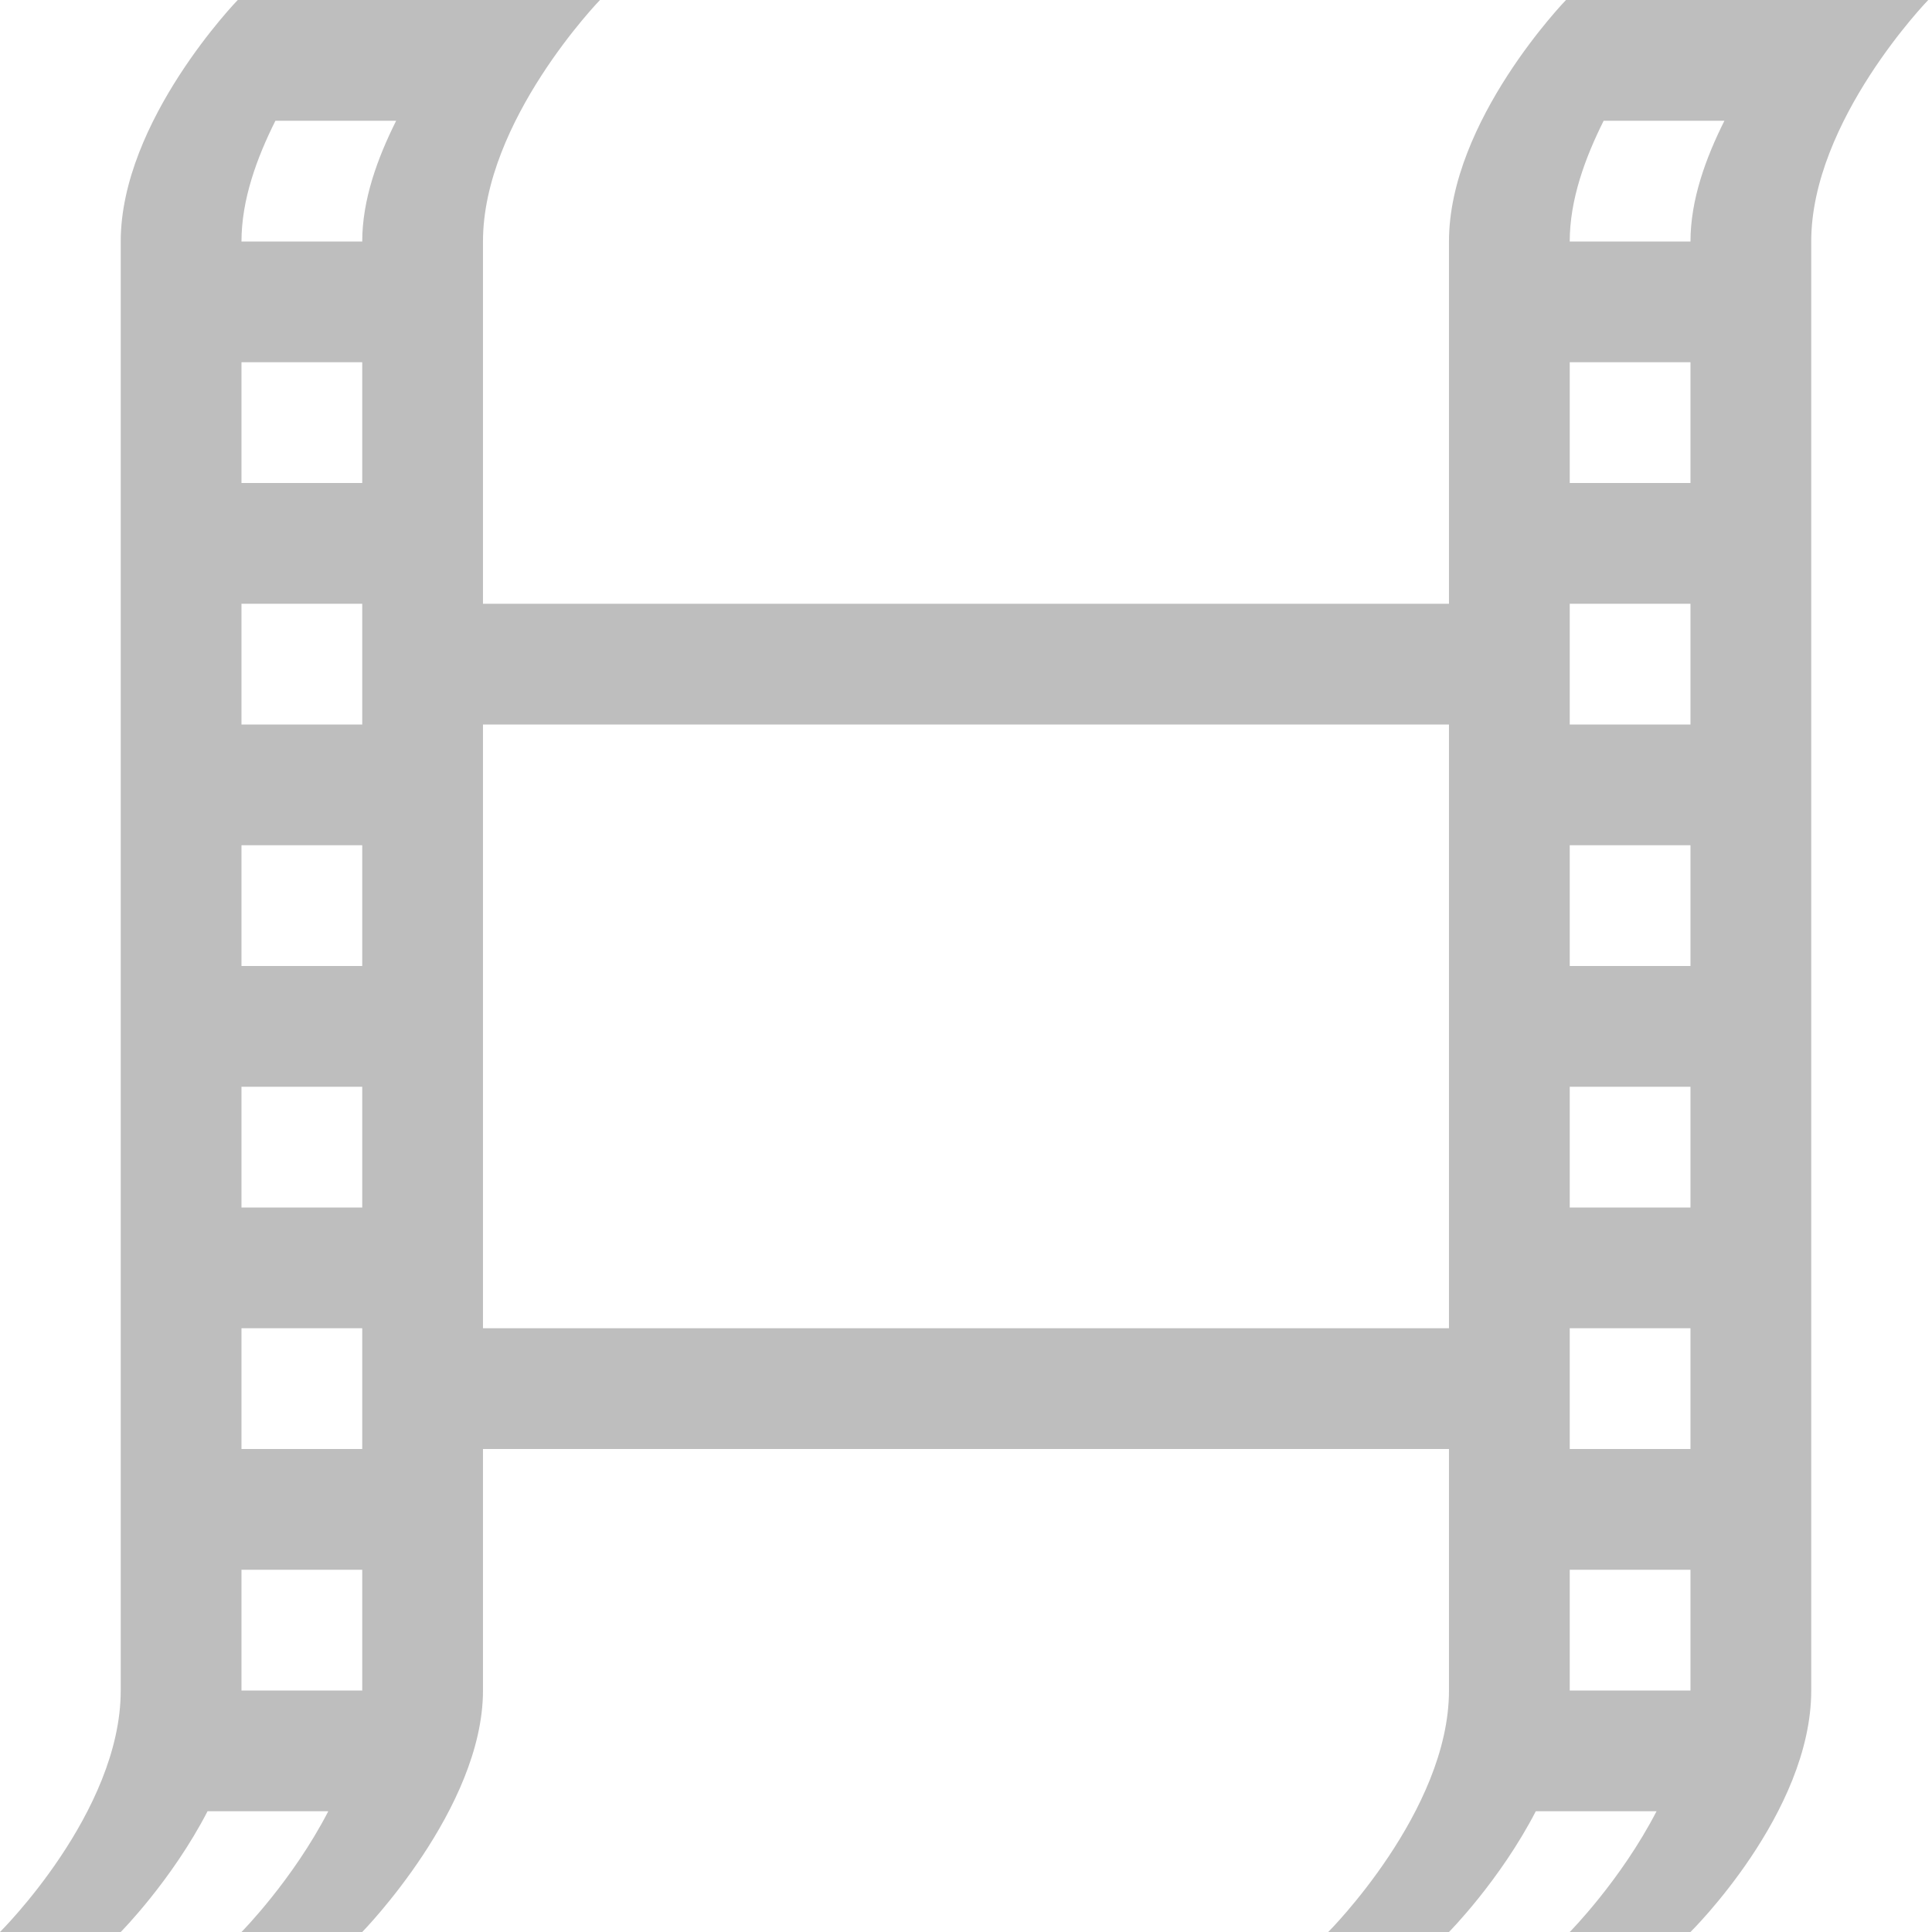
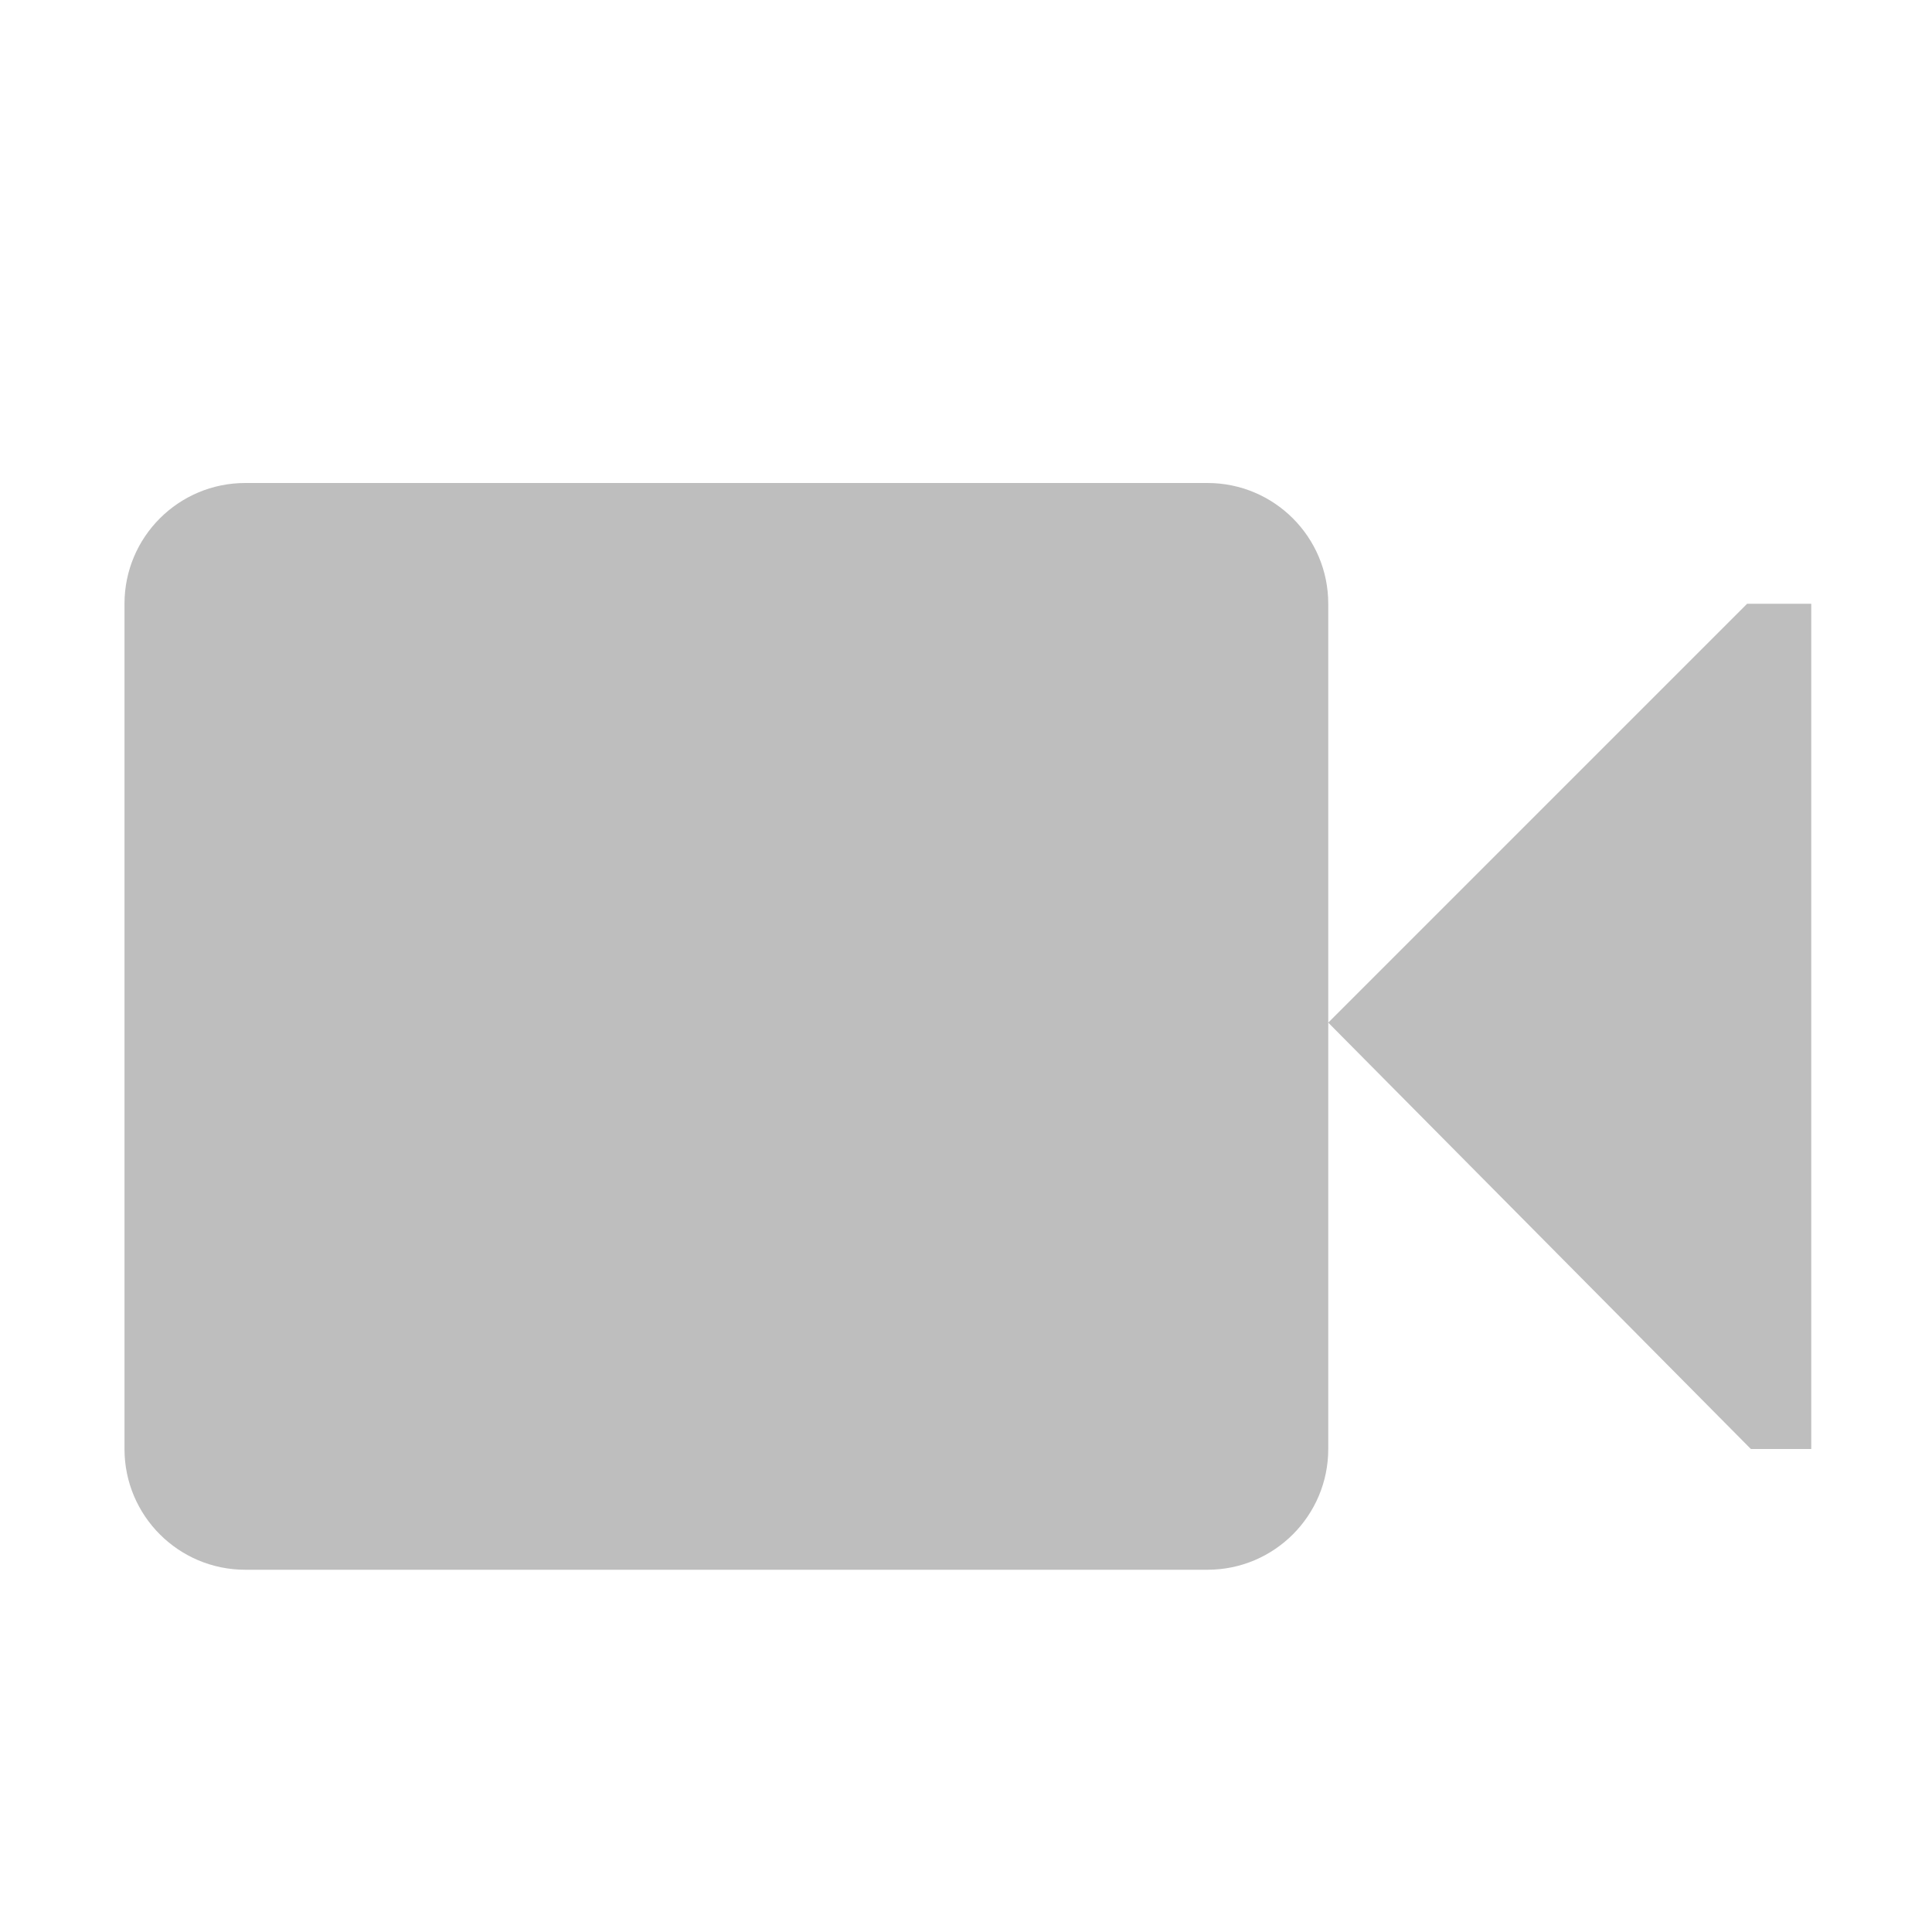
<svg xmlns="http://www.w3.org/2000/svg" height="16" id="svg7384" version="1.1" width="16">
  <defs id="defs7386" />
-   <g id="layer9" style="display:inline" transform="translate(-541.0002,-195)" />
-   <g id="layer10" transform="translate(-541.0002,-195)" />
-   <g id="layer11" transform="translate(-541.0002,-195)" />
-   <g id="layer13" transform="translate(-541.0002,-195)">
-     <path d="m 542.969,195 c 0,0 -0.969,1 -0.969,2 l 0,12 c 0,1.01 -1,2 -1,2 l 1,0 c 0,0 0.423,-0.427 0.719,-1 l 1,0 c -0.296,0.573 -0.719,1 -0.719,1 l 1,0 c 0,0 1,-1.021 1,-2 l 0,-2 8,0 0,2 c 0,1 -1,2 -1,2 l 1,0 c 0,0 0.423,-0.427 0.719,-1 l 1,0 c -0.296,0.573 -0.719,1 -0.719,1 l 1,0 c 0,0 1,-0.984 1,-2 l 0,-12 c 0,-1 0.969,-2 0.969,-2 l -3,0 c 0,0 -0.969,1 -0.969,2 l 0,3 -8,0 0,-3 c 0,-1 0.969,-2 0.969,-2 l -3,0 z m 0.312,1 1,0 c -0.153,0.306 -0.281,0.652 -0.281,1 l -1,0 c 0,-0.348 0.128,-0.694 0.281,-1 z m 11,0 1,0 c -0.153,0.306 -0.281,0.652 -0.281,1 l -1,0 c 0,-0.348 0.128,-0.694 0.281,-1 z m -11.281,2 1,0 0,1 -1,0 0,-1 z m 11,0 1,0 0,1 -1,0 0,-1 z m -11,2 1,0 0,1 -1,0 0,-1 z m 11,0 1,0 0,1 -1,0 0,-1 z m -9,1 8,0 0,5 -8,0 0,-5 z m -2,1 1,0 0,1 -1,0 0,-1 z m 11,0 1,0 0,1 -1,0 0,-1 z m -11,2 1,0 0,1 -1,0 0,-1 z m 11,0 1,0 0,1 -1,0 0,-1 z m -11,2 1,0 0,1 -1,0 0,-1 z m 11,0 1,0 0,1 -1,0 0,-1 z m -11,2 1,0 0,1 -1,0 0,-1 z m 11,0 1,0 0,1 -1,0 0,-1 z" id="path5005" style="color:#000000;fill:#bebebe;fill-opacity:1;fill-rule:nonzero;stroke:none;stroke-width:1.508;marker:none;visibility:visible;display:inline;overflow:visible;enable-background:new" />
+   <g id="layer9" style="display:inline" transform="translate(-541,-195)" />
+   <g id="layer10" style="display:inline" transform="translate(-541,-195)" />
+   <g id="layer11" transform="translate(-541,-195)" />
+   <g id="layer13" style="display:inline" transform="translate(-541,-195)">
+     <rect height="9" id="rect5522" rx="1" ry="1" style="color:#bebebe;fill:#bebebe;fill-opacity:1;stroke:none;stroke-width:1;marker:none;visibility:visible;display:inline;overflow:visible" width="9.969" x="542.031" y="199" />
+     <path d="m 552,203.469 3.469,-3.469 0.531,0 0,7 -0.5,0 z" id="path5524" style="color:#bebebe;fill:#bebebe;fill-opacity:1;stroke:none;stroke-width:1;marker:none;visibility:visible;display:inline;overflow:visible" />
  </g>
-   <g id="layer14" transform="translate(-541.0002,-195)" />
-   <g id="layer15" style="display:inline" transform="translate(-541.0002,-195)" />
-   <g id="g71291" style="display:inline" transform="translate(-541.0002,-195)" />
-   <g id="g4953" style="display:inline" transform="translate(-541.0002,-195)" />
-   <g id="layer12" style="display:inline" transform="translate(-541.0002,-195)" />
+   <g id="layer14" transform="translate(-541,-195)" />
+   <g id="layer15" style="display:inline" transform="translate(-541,-195)" />
+   <g id="g71291" style="display:inline" transform="translate(-541,-195)" />
+   <g id="g4953" style="display:inline" transform="translate(-541,-195)" />
+   <g id="layer12" style="display:inline" transform="translate(-541,-195)" />
</svg>
